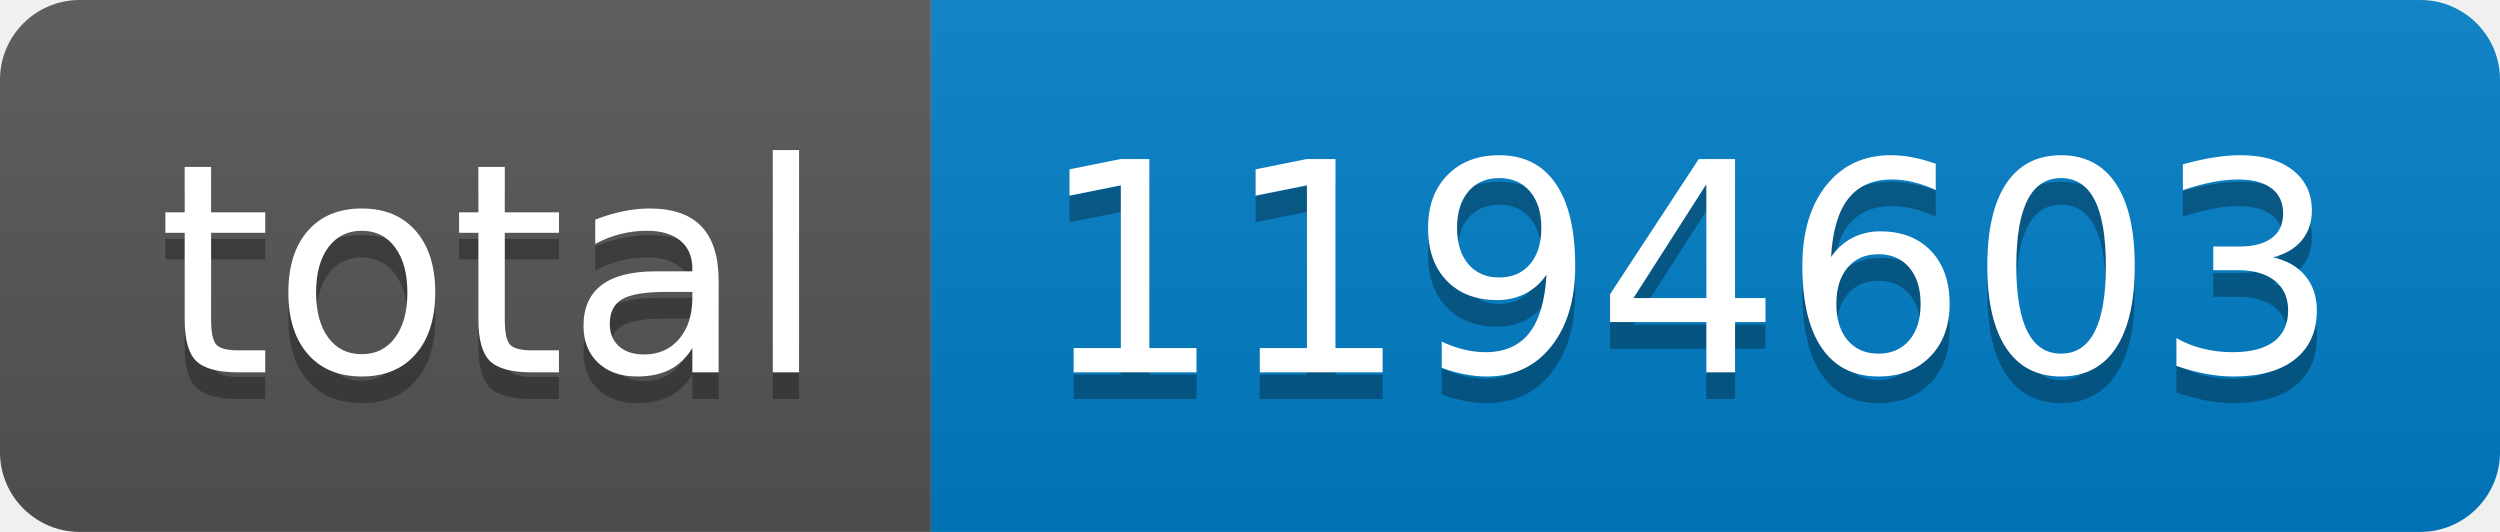
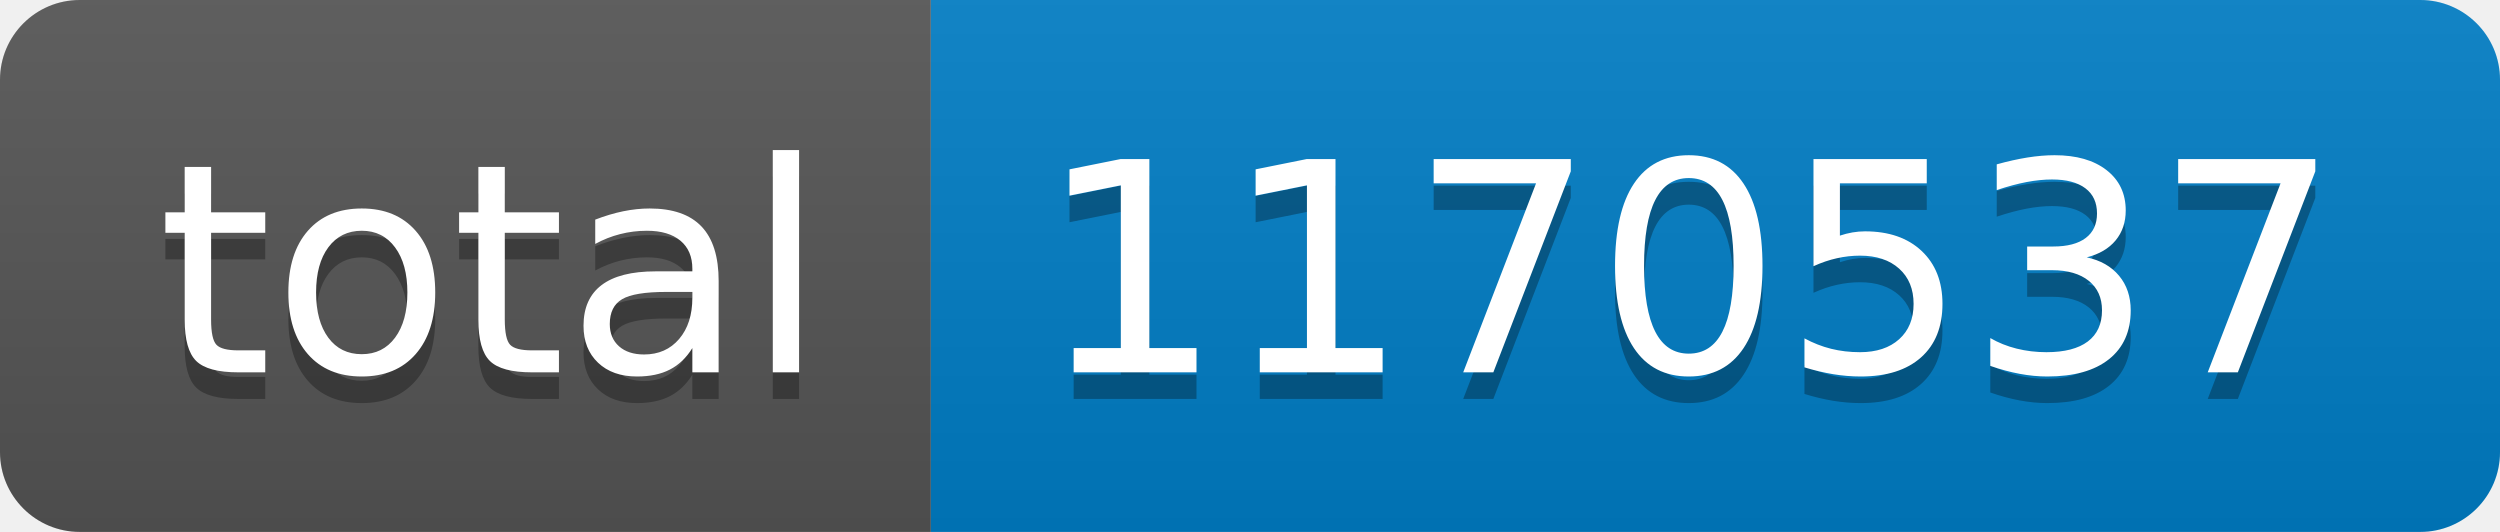
- <svg xmlns="http://www.w3.org/2000/svg" width="94" height="20" role="img" aria-label="total: 1194603">
+ <svg xmlns="http://www.w3.org/2000/svg" width="94" height="20" role="img" aria-label="total: 1170537">
  <linearGradient id="s" x2="0" y2="100%">
    <stop offset="0" stop-color="#bbb" stop-opacity=".1" />
    <stop offset="1" stop-opacity=".1" />
  </linearGradient>
  <clipPath id="r">
    <rect width="94" height="20" rx="3" fill="#fff" />
  </clipPath>
  <g clip-path="url(#r)">
    <rect width="35" height="20" fill="#555" />
    <rect x="35" width="59" height="20" fill="#007ec6" />
    <rect width="94" height="20" fill="url(#s)" />
  </g>
  <g fill="#fff" text-anchor="middle" font-family="Verdana,Geneva,DejaVu Sans,sans-serif" text-rendering="geometricPrecision" font-size="110">
    <text aria-hidden="true" x="185" y="150" fill="#010101" fill-opacity=".3" transform="scale(.1)" textLength="250">total</text>
    <text x="185" y="140" transform="scale(.1)" fill="#fff" textLength="250">total</text>
-     <text aria-hidden="true" x="635" y="150" fill="#010101" fill-opacity=".3" transform="scale(.1)" textLength="490">1194603</text>
-     <text x="635" y="140" transform="scale(.1)" fill="#fff" textLength="490">1194603</text>
+     <text aria-hidden="true" x="635" y="150" fill="#010101" fill-opacity=".3" transform="scale(.1)" textLength="490">1170537</text>
+     <text x="635" y="140" transform="scale(.1)" fill="#fff" textLength="490">1170537</text>
  </g>
</svg>
